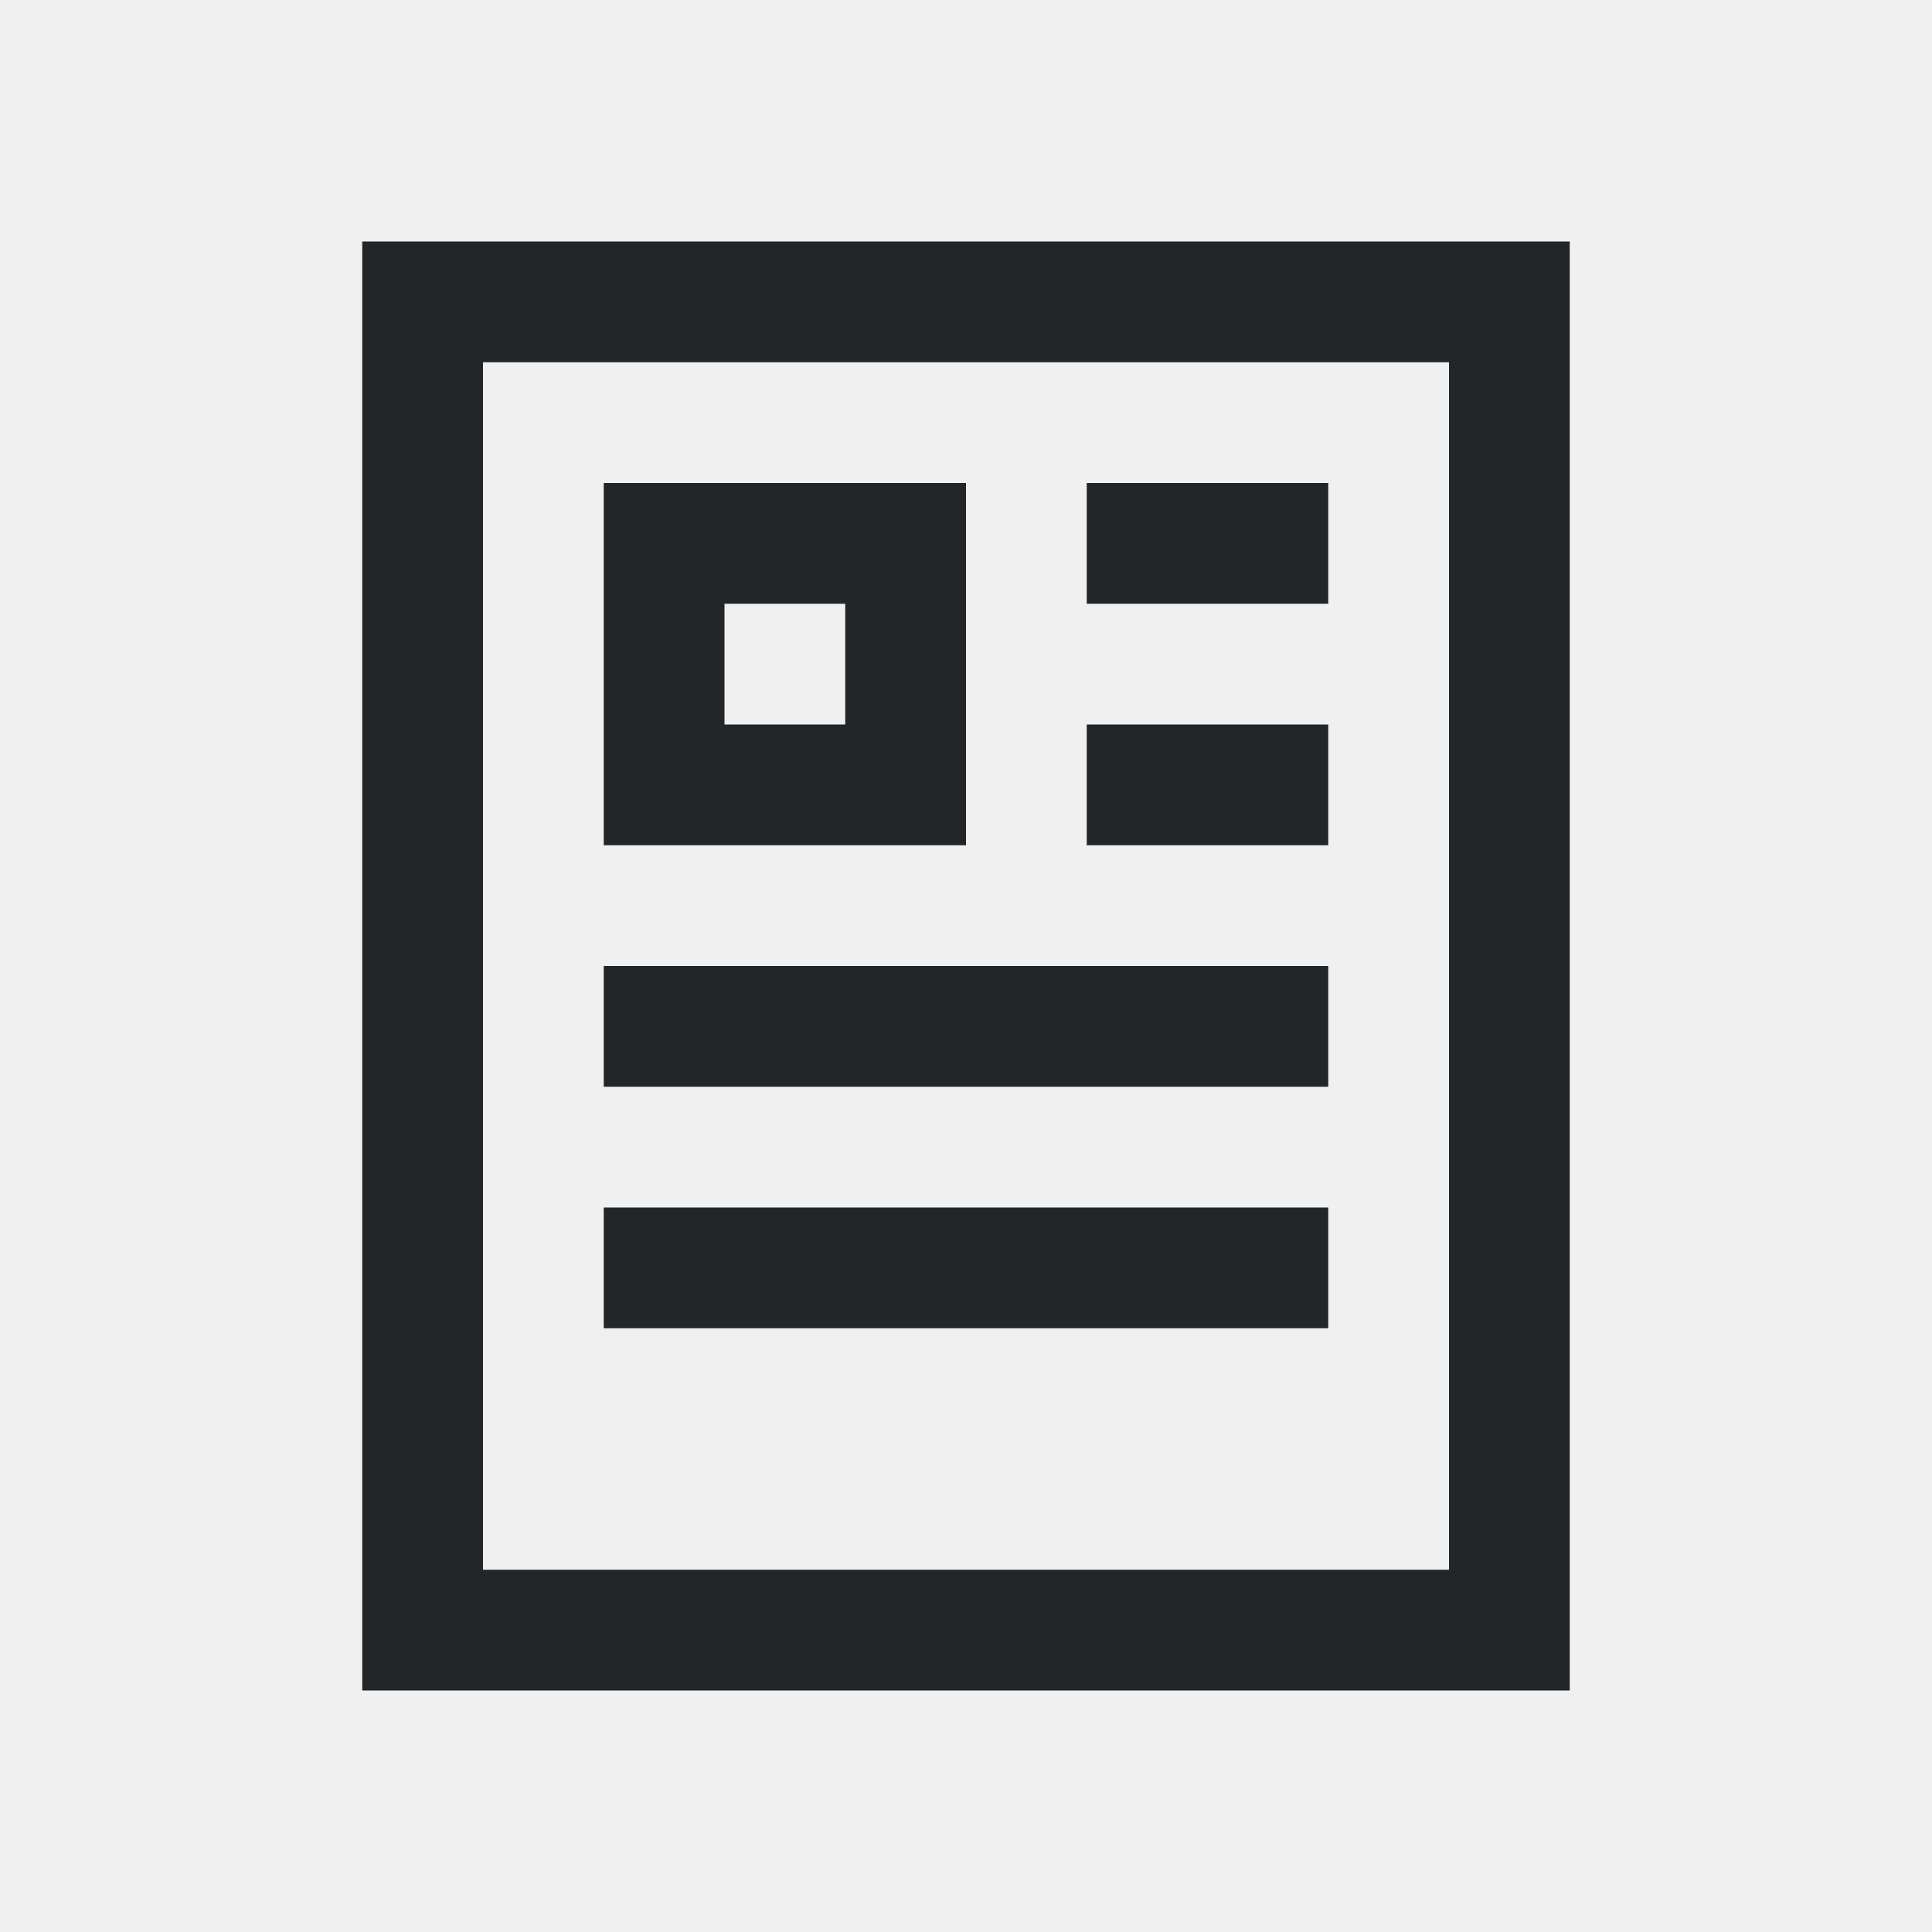
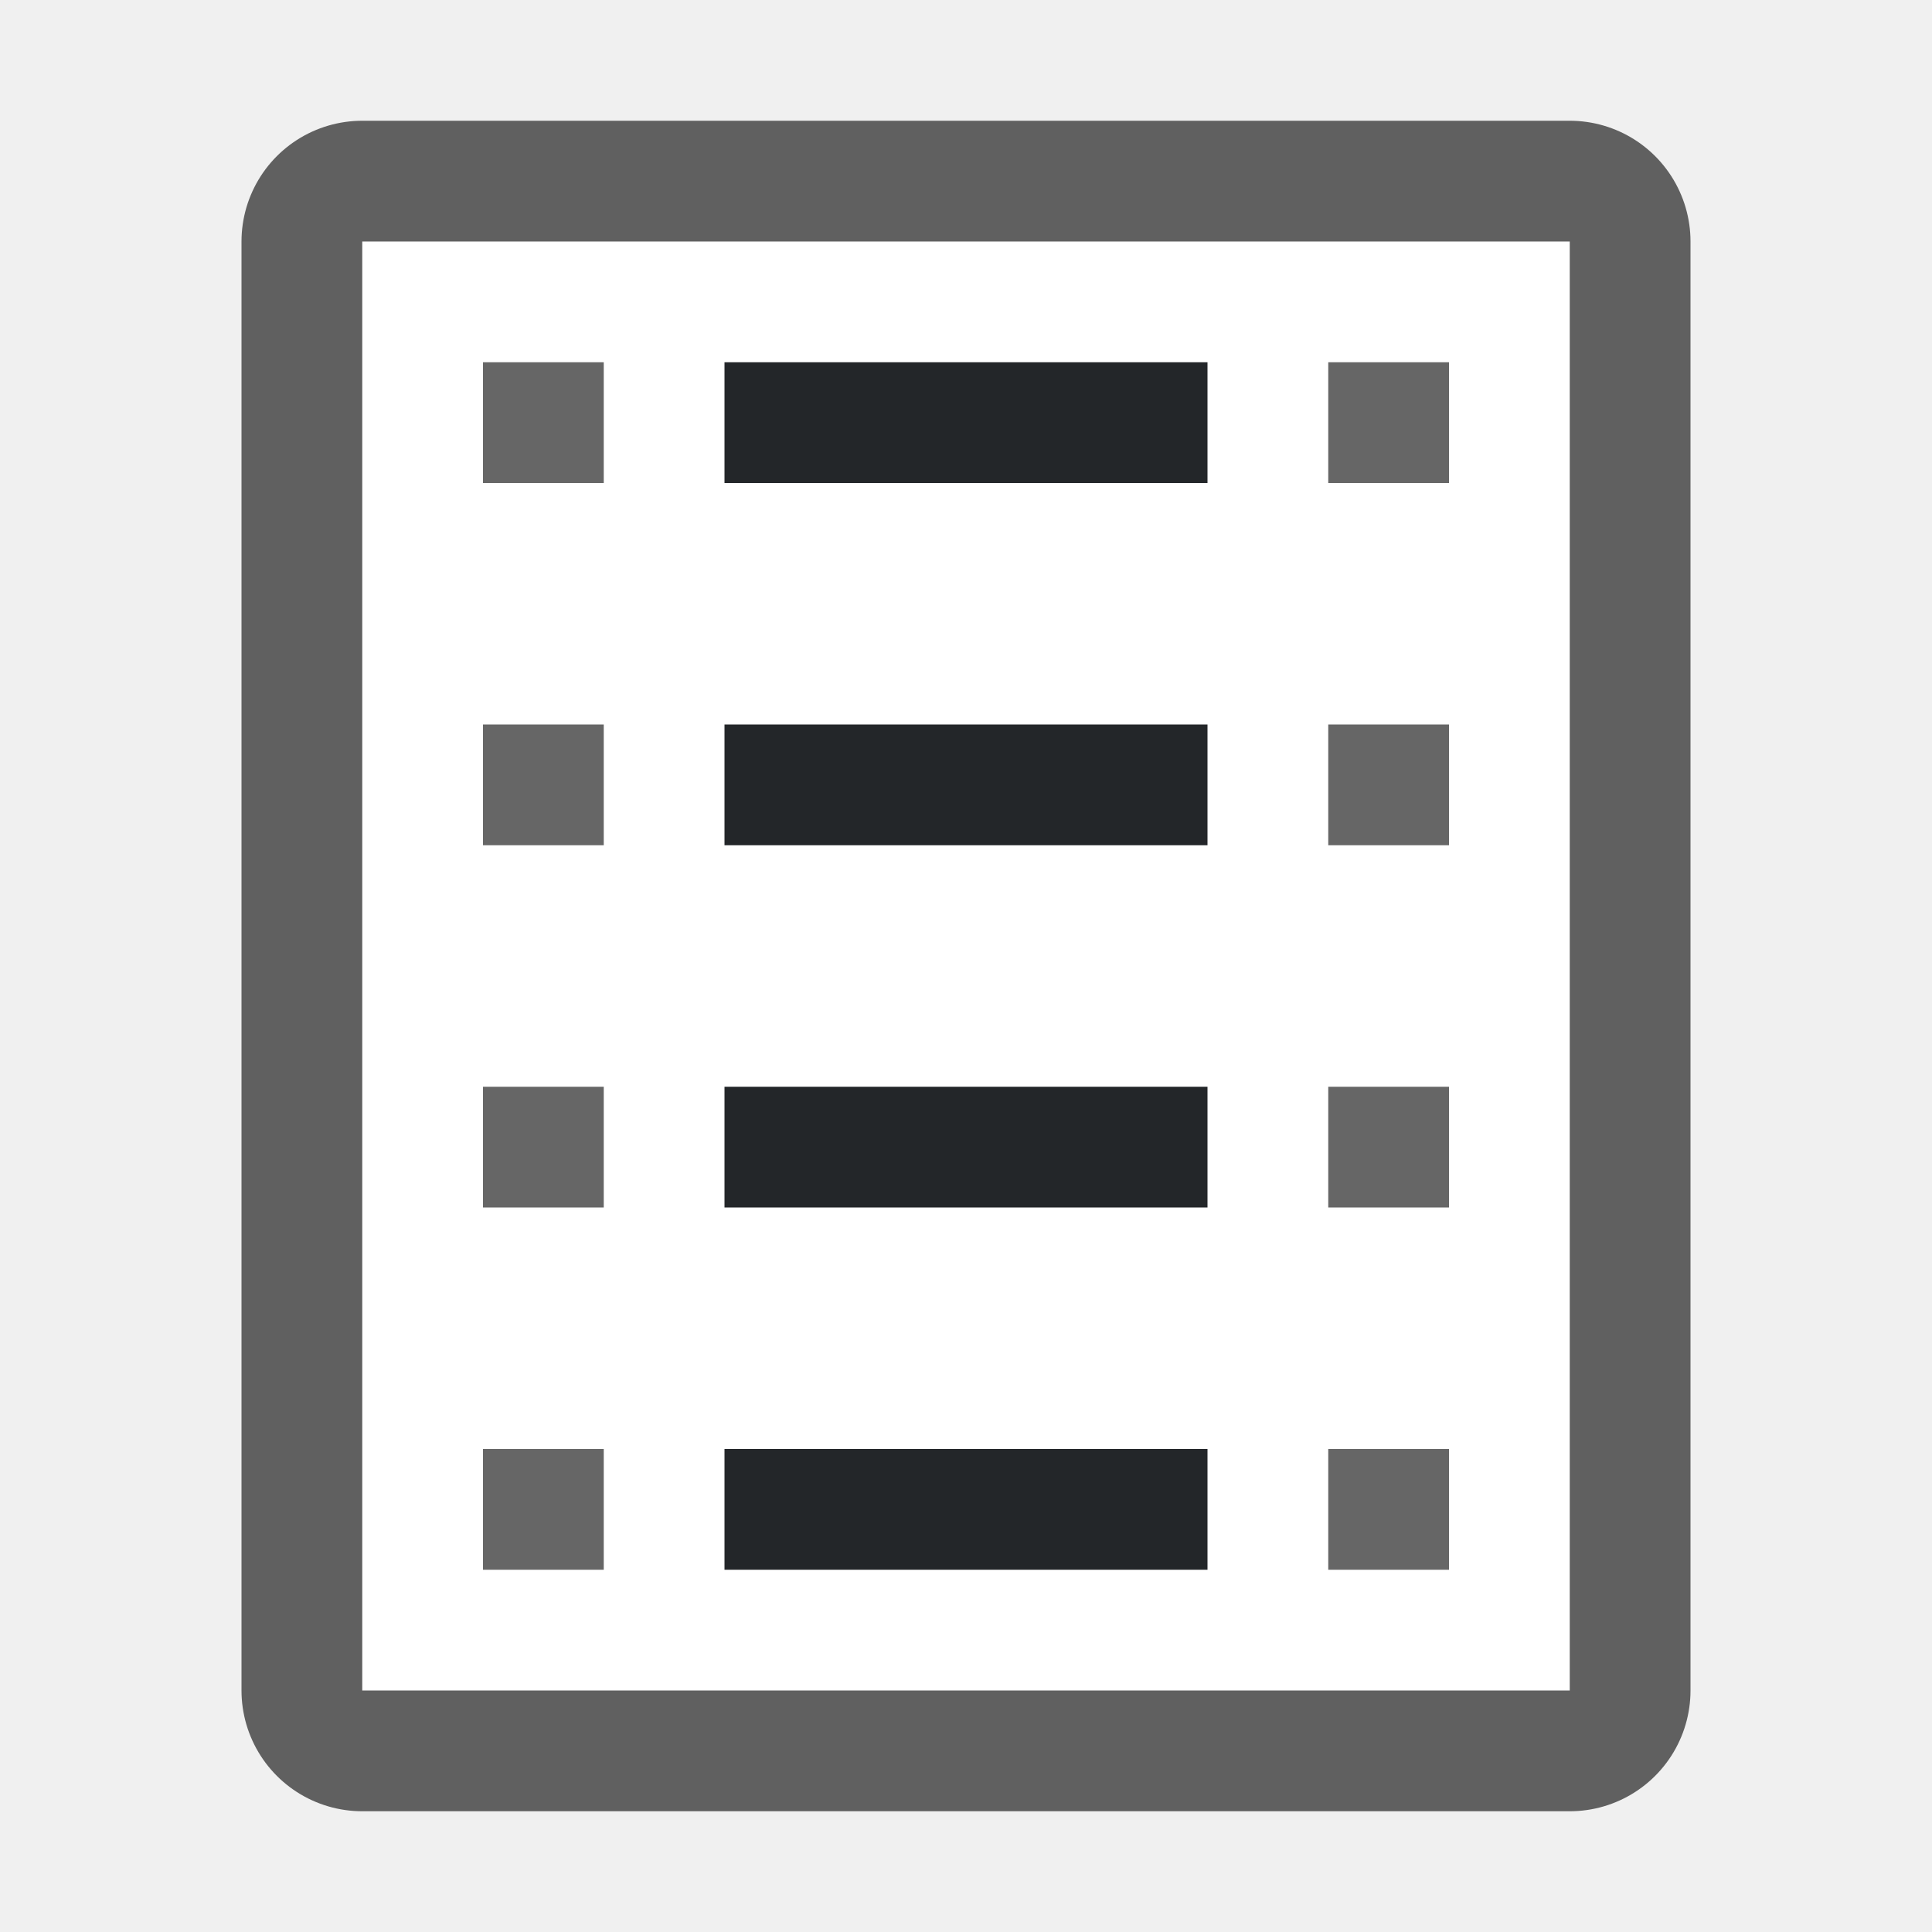
- <svg xmlns="http://www.w3.org/2000/svg" viewBox="0 0 16 16">
-   <path d="m3 2v12h5 1 3 1v-1-6-5zm1 1h8v5 5h-3-1-4zm1 1v3h3v-3zm4 0v1h2v-1zm-3 1h1v1h-1zm3 1v1h2v-1zm-4 2v1h4 2v-1h-2zm0 2v1h3 3v-1h-3z" fill="#232629" />
+ <svg xmlns="http://www.w3.org/2000/svg" viewBox="0 0 16 16" version="1.1" id="svg4">
+   <defs id="defs8" />
+   <rect y="2" x="3" height="12" width="10" id="rect826" style="opacity:0.6;fill:#000000;fill-opacity:1;stroke:#000000;stroke-width:2;stroke-linejoin:round;stroke-miterlimit:4;stroke-dasharray:none" />
+   <rect style="opacity:1;fill:#ffffff;fill-opacity:1;stroke:none;stroke-width:2;stroke-linejoin:round;stroke-miterlimit:4;stroke-dasharray:none" id="rect824" width="10" height="12" x="3" y="2" />
+   <rect style="opacity:0.6;fill:#000000;fill-opacity:1;stroke:none;stroke-width:2;stroke-linejoin:round;stroke-miterlimit:4;stroke-dasharray:none" id="rect828" width="1" height="1" x="11" y="3" />
+   <rect y="6" x="11" height="1" width="1" id="rect830" style="opacity:0.6;fill:#000000;fill-opacity:1;stroke:none;stroke-width:2;stroke-linejoin:round;stroke-miterlimit:4;stroke-dasharray:none" />
+   <rect style="opacity:0.6;fill:#000000;fill-opacity:1;stroke:none;stroke-width:2;stroke-linejoin:round;stroke-miterlimit:4;stroke-dasharray:none" id="rect832" width="1" height="1" x="11" y="9" />
+   <rect y="12" x="11" height="1" width="1" id="rect834" style="opacity:0.6;fill:#000000;fill-opacity:1;stroke:none;stroke-width:2;stroke-linejoin:round;stroke-miterlimit:4;stroke-dasharray:none" />
+   <rect y="3" x="4" height="1" width="1" id="rect836" style="opacity:0.6;fill:#000000;fill-opacity:1;stroke:none;stroke-width:2;stroke-linejoin:round;stroke-miterlimit:4;stroke-dasharray:none" />
+   <rect style="opacity:0.6;fill:#000000;fill-opacity:1;stroke:none;stroke-width:2;stroke-linejoin:round;stroke-miterlimit:4;stroke-dasharray:none" id="rect838" width="1" height="1" x="4" y="6" />
+   <rect y="9" x="4" height="1" width="1" id="rect840" style="opacity:0.6;fill:#000000;fill-opacity:1;stroke:none;stroke-width:2;stroke-linejoin:round;stroke-miterlimit:4;stroke-dasharray:none" />
+   <rect style="opacity:0.6;fill:#000000;fill-opacity:1;stroke:none;stroke-width:2;stroke-linejoin:round;stroke-miterlimit:4;stroke-dasharray:none" id="rect842" width="1" height="1" x="4" y="12" />
+   <rect style="opacity:1;fill:#232629;fill-opacity:1;stroke:none;stroke-width:2;stroke-linejoin:round;stroke-miterlimit:4;stroke-dasharray:none" id="rect844" width="4" height="1" x="6" y="3" />
+   <rect style="opacity:1;fill:#232629;fill-opacity:1;stroke:none;stroke-width:2;stroke-linejoin:round;stroke-miterlimit:4;stroke-dasharray:none" id="rect846" width="4" height="1" x="6" y="6" />
+   <rect style="opacity:1;fill:#232629;fill-opacity:1;stroke:none;stroke-width:2;stroke-linejoin:round;stroke-miterlimit:4;stroke-dasharray:none" id="rect848" width="4" height="1" x="6" y="9" />
+   <rect style="opacity:1;fill:#232629;fill-opacity:1;stroke:none;stroke-width:2;stroke-linejoin:round;stroke-miterlimit:4;stroke-dasharray:none" id="rect850" width="4" height="1" x="6" y="12" />
</svg>
